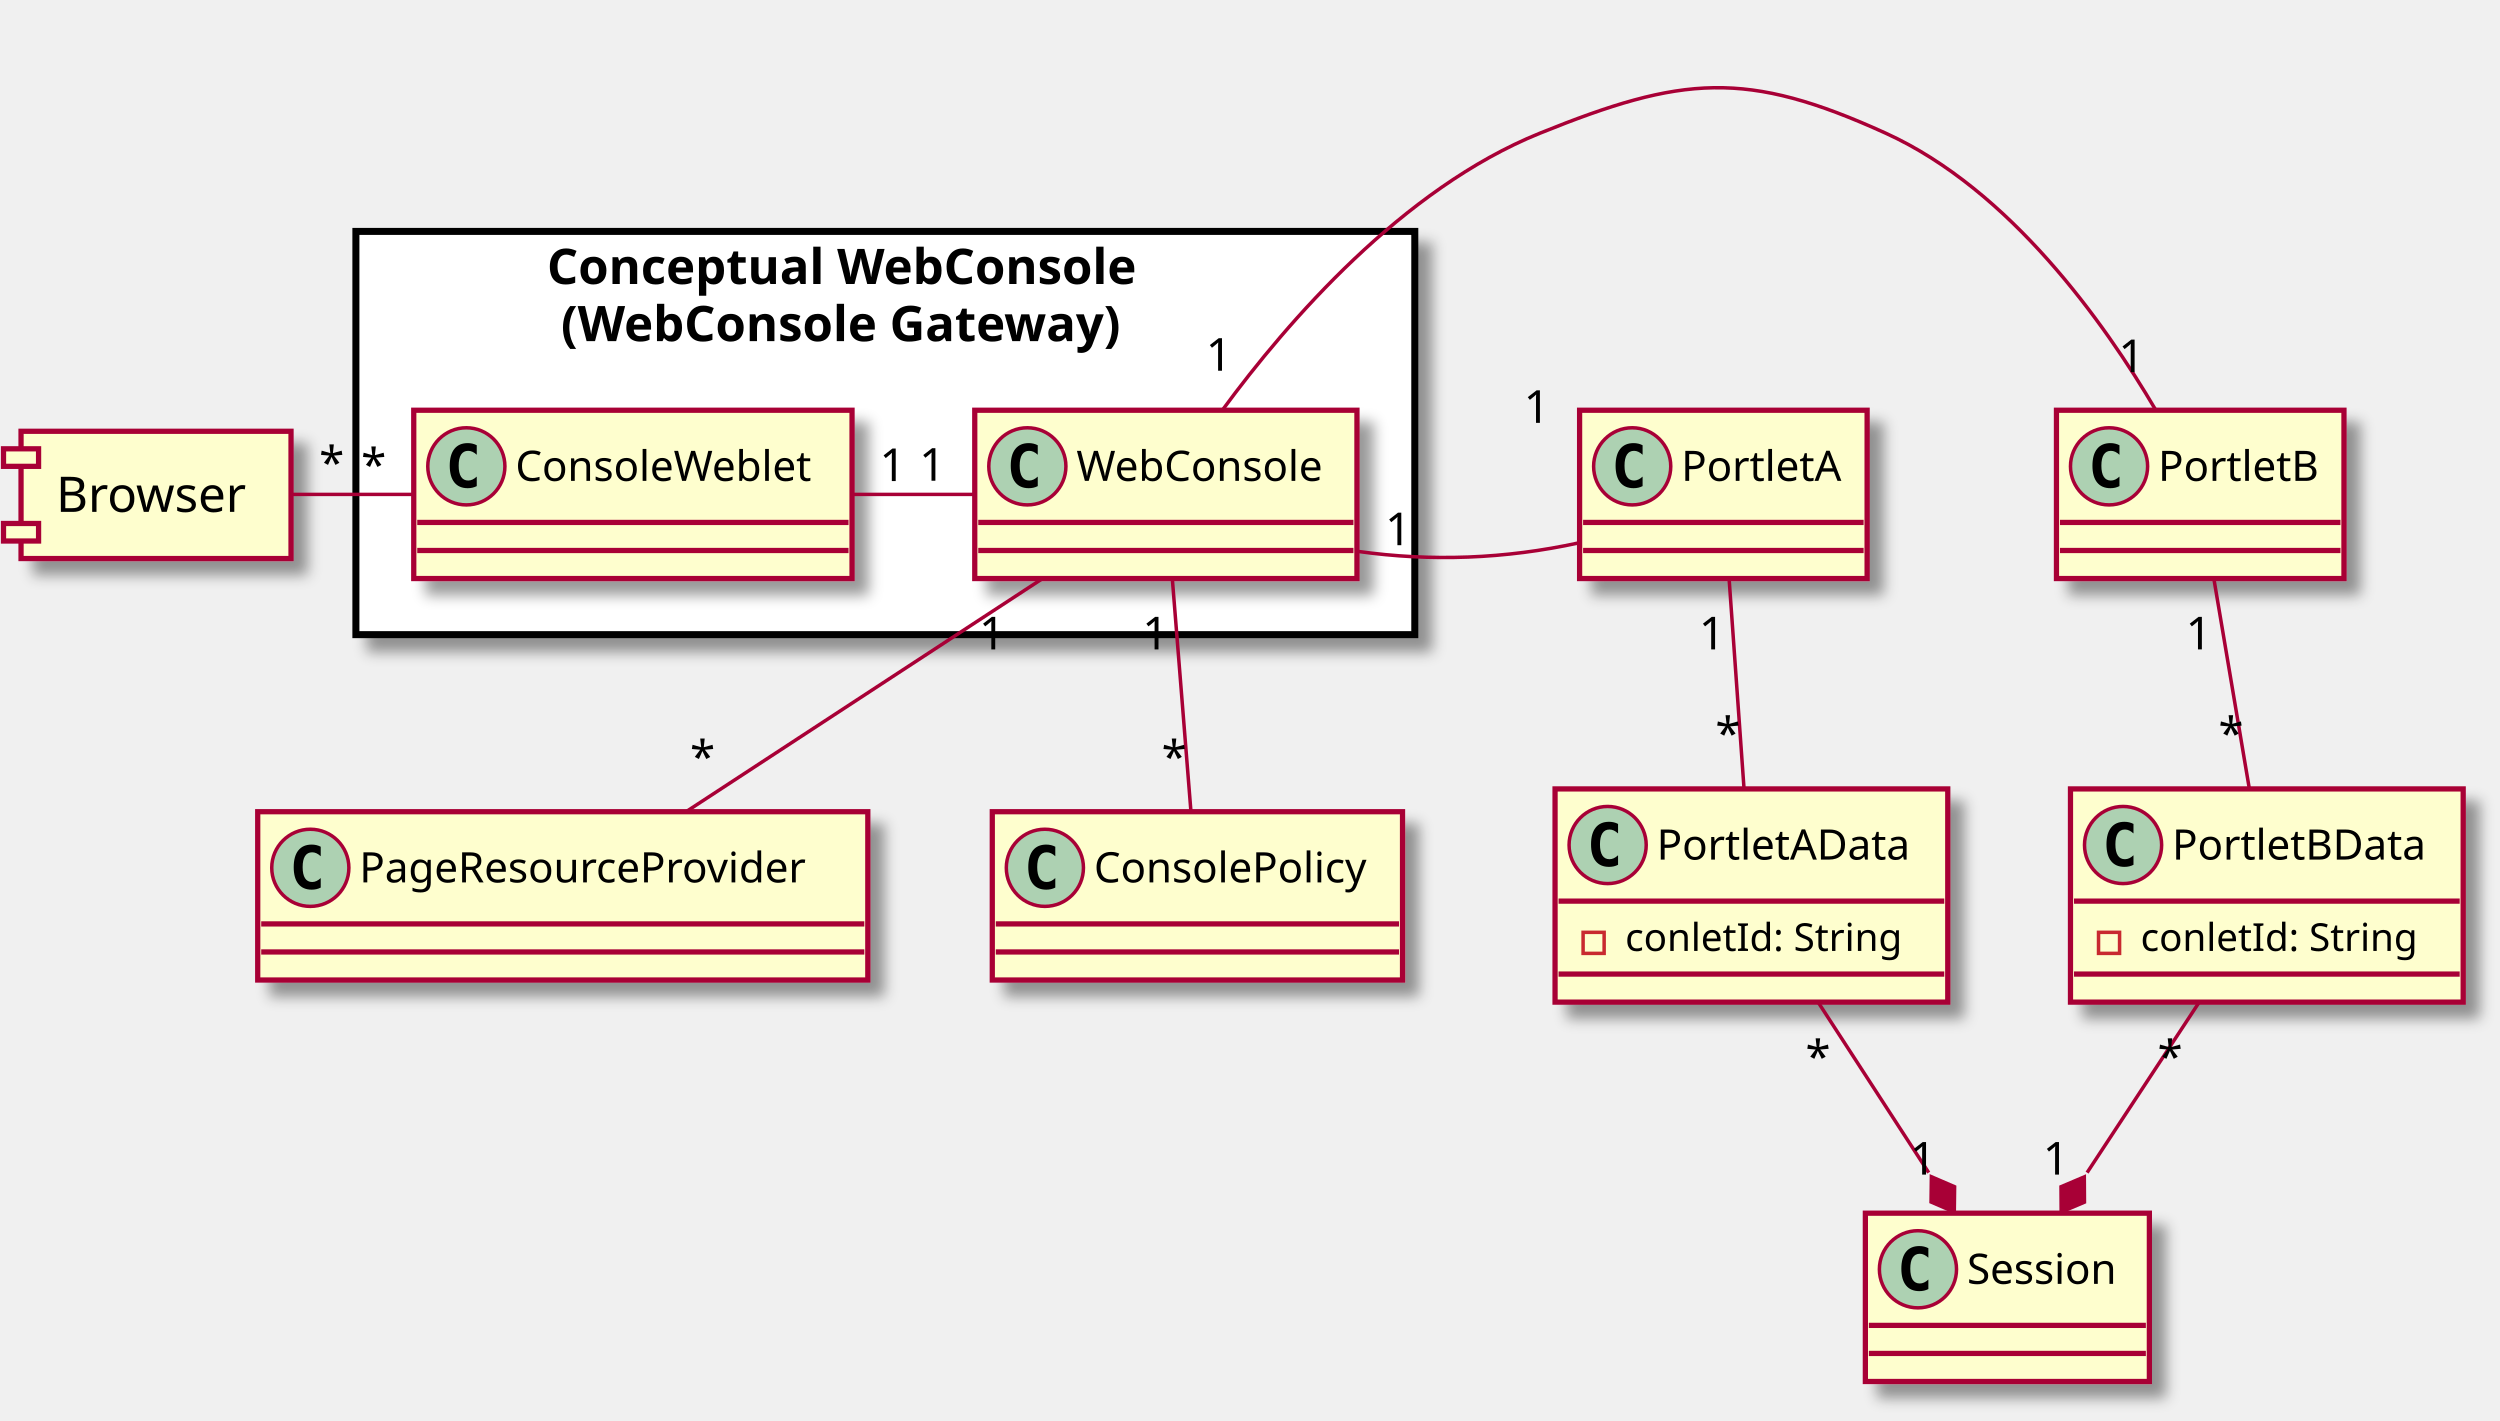
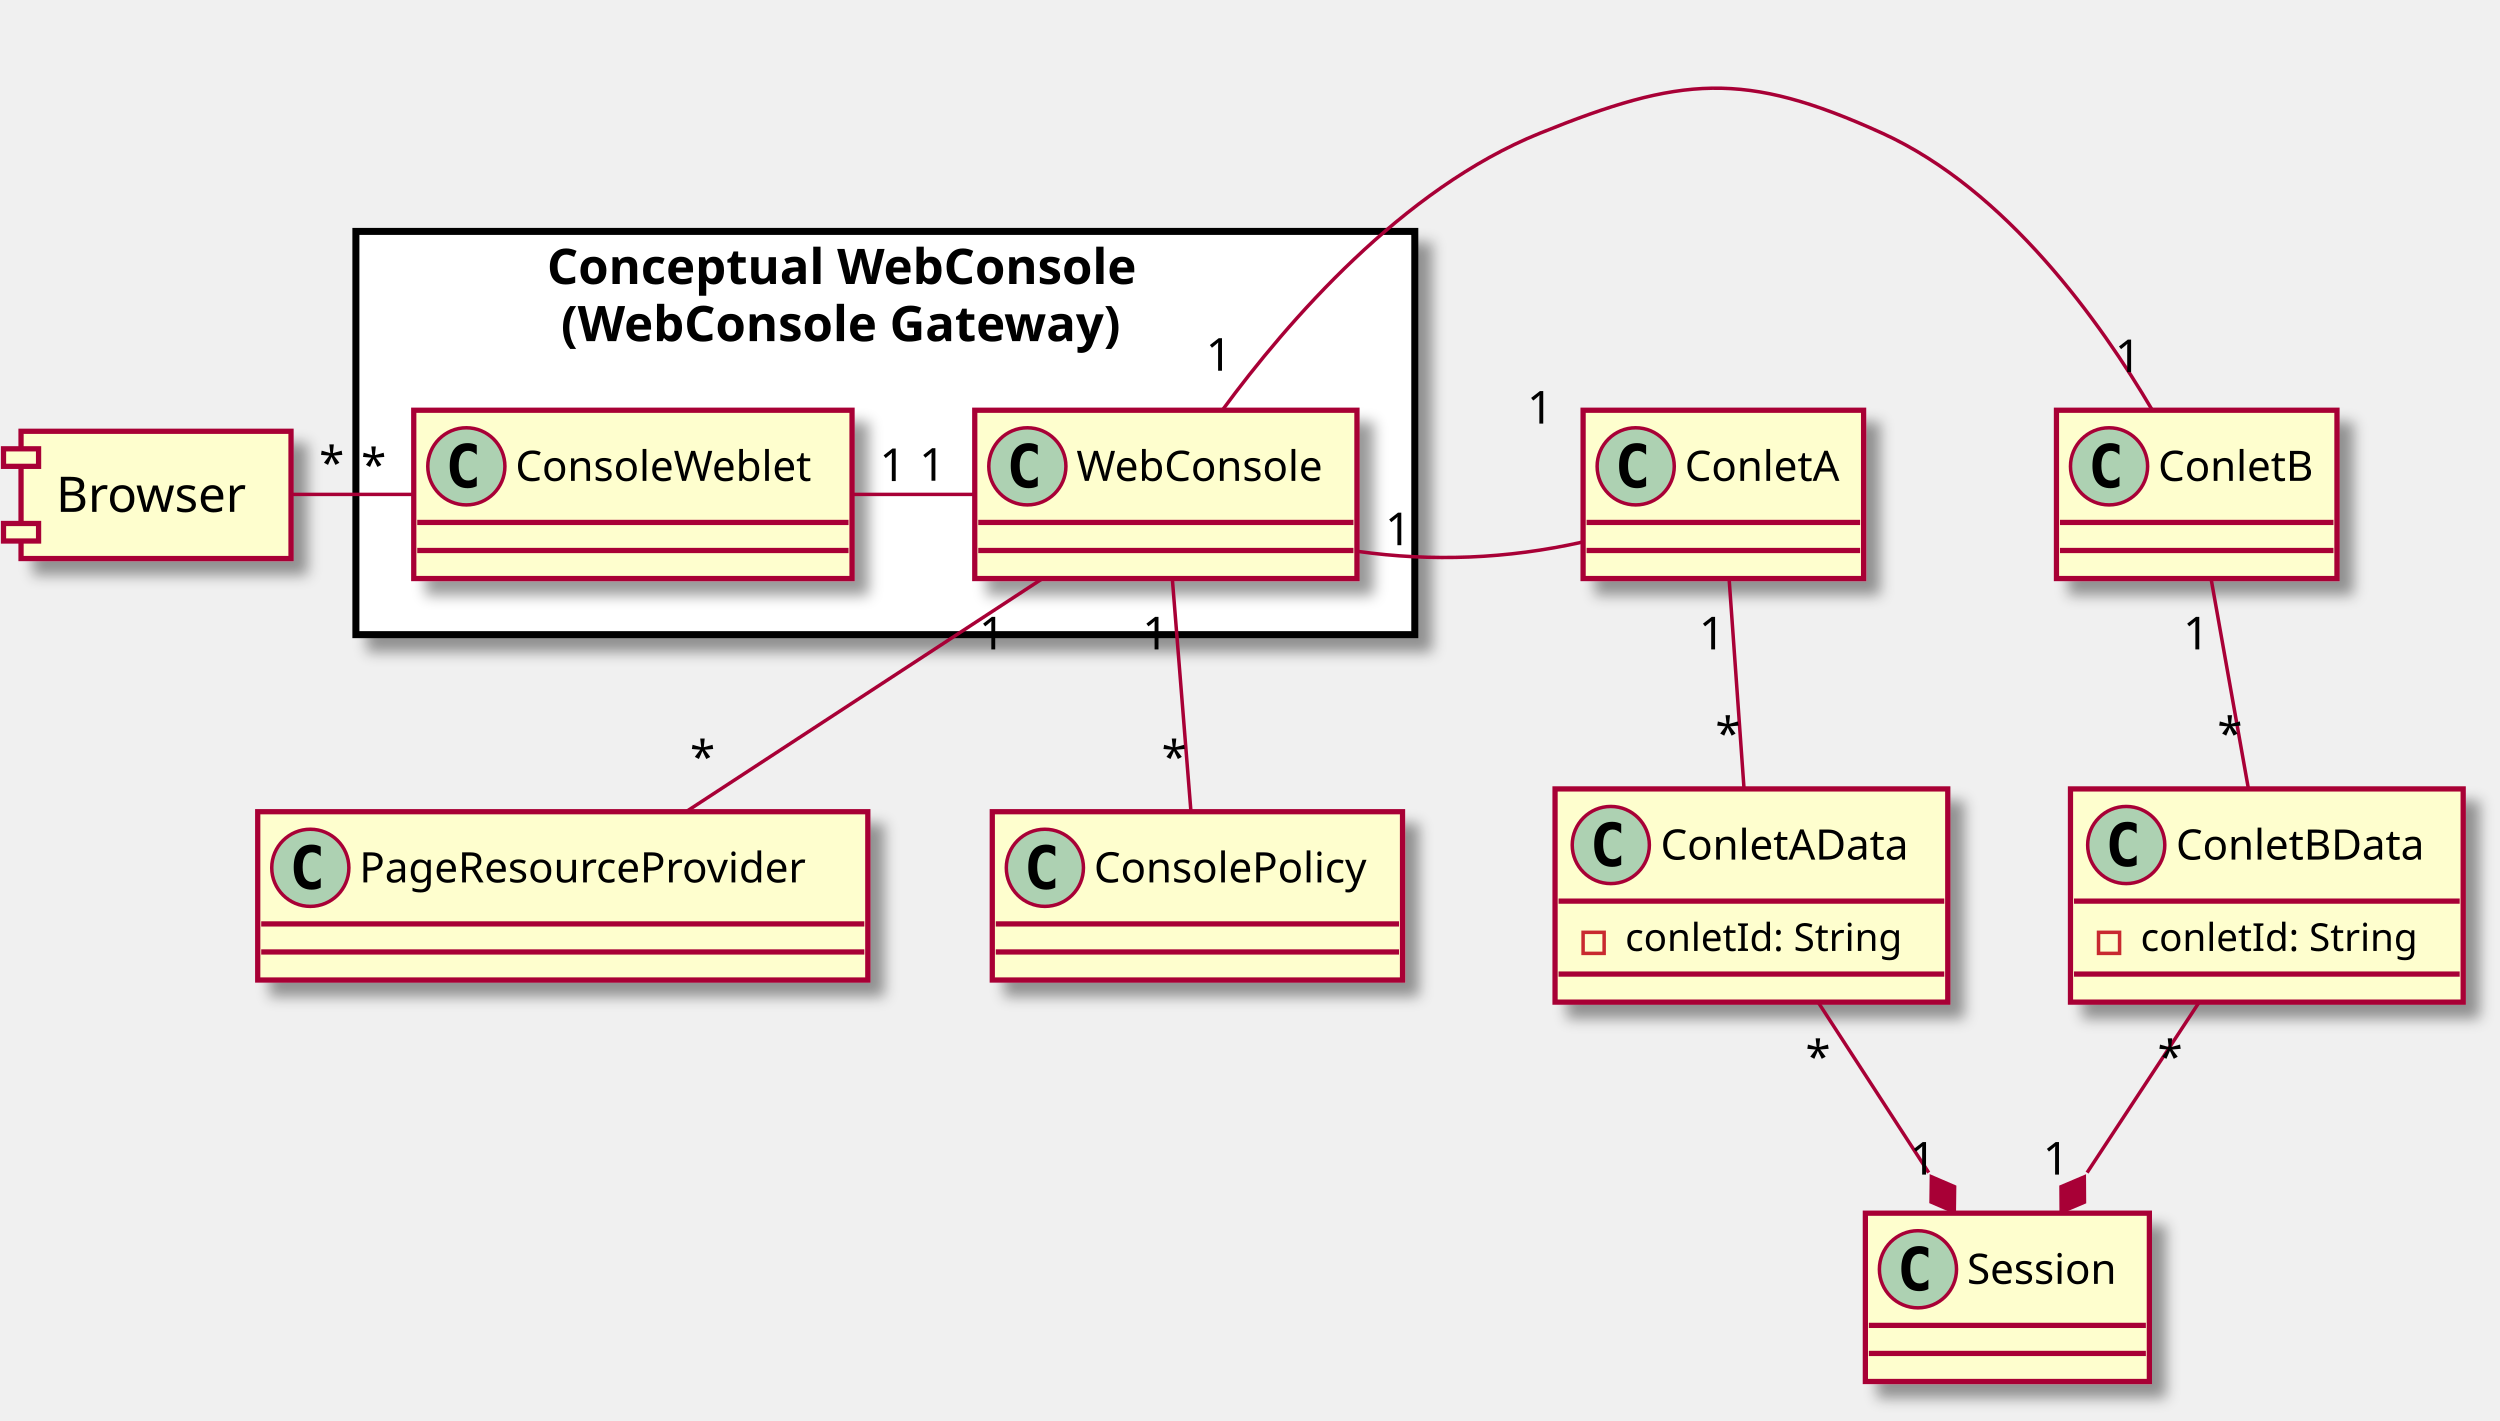
<svg xmlns="http://www.w3.org/2000/svg" contentScriptType="application/ecmascript" contentStyleType="text/css" height="405px" preserveAspectRatio="none" style="width:713px;height:405px;" version="1.1" viewBox="0 0 713 405" width="713px" zoomAndPan="magnify">
  <defs>
-     <filter height="300%" id="fvux7txm931ns" width="300%" x="-1" y="-1">
+     <filter height="300%" id="f1uu5sp7bbq4fy" width="300%" x="-1" y="-1">
      <feGaussianBlur result="blurOut" stdDeviation="2.0" />
      <feColorMatrix in="blurOut" result="blurOut2" type="matrix" values="0 0 0 0 0 0 0 0 0 0 0 0 0 0 0 0 0 0 .4 0" />
      <feOffset dx="4.0" dy="4.0" in="blurOut2" result="blurOut3" />
      <feBlend in="SourceGraphic" in2="blurOut3" mode="normal" />
    </filter>
  </defs>
  <g>
-     <rect fill="#FFFFFF" filter="url(#fvux7txm931ns)" height="115" style="stroke: #000000; stroke-width: 2.0;" width="302" x="101.5" y="66" />
+     <rect fill="#FFFFFF" filter="url(#f1uu5sp7bbq4fy)" height="115" style="stroke: #000000; stroke-width: 2.0;" width="302" x="101.5" y="66" />
    <text fill="#000000" font-family="sans-serif" font-size="14" font-weight="bold" lengthAdjust="spacingAndGlyphs" textLength="193" x="156" y="80.995">Conceptual WebConsole</text>
    <text fill="#000000" font-family="sans-serif" font-size="14" font-weight="bold" lengthAdjust="spacingAndGlyphs" textLength="185" x="160" y="97.292">(WebConsole Gateway)</text>
-     <rect fill="#FEFECE" filter="url(#fvux7txm931ns)" height="48" id="WebConsole" style="stroke: #A80036; stroke-width: 1.5;" width="109" x="278" y="117" />
+     <rect fill="#FEFECE" filter="url(#f1uu5sp7bbq4fy)" height="48" id="WebConsole" style="stroke: #A80036; stroke-width: 1.5;" width="109" x="278" y="117" />
    <ellipse cx="293" cy="133" fill="#ADD1B2" rx="11" ry="11" style="stroke: #A80036; stroke-width: 1.0;" />
    <path d="M295.969,138.641 Q295.391,138.938 294.75,139.086 Q294.109,139.234 293.406,139.234 Q290.906,139.234 289.586,137.586 Q288.266,135.938 288.266,132.812 Q288.266,129.688 289.586,128.031 Q290.906,126.375 293.406,126.375 Q294.109,126.375 294.758,126.531 Q295.406,126.688 295.969,126.984 L295.969,129.703 Q295.344,129.125 294.75,128.852 Q294.156,128.578 293.531,128.578 Q292.188,128.578 291.5,129.648 Q290.812,130.719 290.812,132.812 Q290.812,134.906 291.5,135.977 Q292.188,137.047 293.531,137.047 Q294.156,137.047 294.75,136.773 Q295.344,136.5 295.969,135.922 L295.969,138.641 Z " />
    <text fill="#000000" font-family="sans-serif" font-size="12" lengthAdjust="spacingAndGlyphs" textLength="77" x="307" y="137.154">WebConsole</text>
    <line style="stroke: #A80036; stroke-width: 1.5;" x1="279" x2="386" y1="149" y2="149" />
    <line style="stroke: #A80036; stroke-width: 1.5;" x1="279" x2="386" y1="157" y2="157" />
-     <rect fill="#FEFECE" filter="url(#fvux7txm931ns)" height="48" id="ConsoleWeblet" style="stroke: #A80036; stroke-width: 1.5;" width="125" x="118" y="117" />
+     <rect fill="#FEFECE" filter="url(#f1uu5sp7bbq4fy)" height="48" id="ConsoleWeblet" style="stroke: #A80036; stroke-width: 1.5;" width="125" x="118" y="117" />
    <ellipse cx="133" cy="133" fill="#ADD1B2" rx="11" ry="11" style="stroke: #A80036; stroke-width: 1.0;" />
    <path d="M135.969,138.641 Q135.391,138.938 134.75,139.086 Q134.109,139.234 133.406,139.234 Q130.906,139.234 129.586,137.586 Q128.266,135.938 128.266,132.812 Q128.266,129.688 129.586,128.031 Q130.906,126.375 133.406,126.375 Q134.109,126.375 134.758,126.531 Q135.406,126.688 135.969,126.984 L135.969,129.703 Q135.344,129.125 134.75,128.852 Q134.156,128.578 133.531,128.578 Q132.188,128.578 131.5,129.648 Q130.812,130.719 130.812,132.812 Q130.812,134.906 131.5,135.977 Q132.188,137.047 133.531,137.047 Q134.156,137.047 134.75,136.773 Q135.344,136.5 135.969,135.922 L135.969,138.641 Z " />
    <text fill="#000000" font-family="sans-serif" font-size="12" lengthAdjust="spacingAndGlyphs" textLength="93" x="147" y="137.154">ConsoleWeblet</text>
    <line style="stroke: #A80036; stroke-width: 1.5;" x1="119" x2="242" y1="149" y2="149" />
    <line style="stroke: #A80036; stroke-width: 1.5;" x1="119" x2="242" y1="157" y2="157" />
-     <rect fill="#FEFECE" filter="url(#fvux7txm931ns)" height="48" id="PortletB" style="stroke: #A80036; stroke-width: 1.5;" width="82" x="586.5" y="117" />
+     <rect fill="#FEFECE" filter="url(#f1uu5sp7bbq4fy)" height="48" id="ConletB" style="stroke: #A80036; stroke-width: 1.5;" width="80" x="586.5" y="117" />
    <ellipse cx="601.5" cy="133" fill="#ADD1B2" rx="11" ry="11" style="stroke: #A80036; stroke-width: 1.0;" />
    <path d="M604.469,138.641 Q603.891,138.938 603.25,139.086 Q602.609,139.234 601.906,139.234 Q599.406,139.234 598.086,137.586 Q596.766,135.938 596.766,132.812 Q596.766,129.688 598.086,128.031 Q599.406,126.375 601.906,126.375 Q602.609,126.375 603.258,126.531 Q603.906,126.688 604.469,126.984 L604.469,129.703 Q603.844,129.125 603.25,128.852 Q602.656,128.578 602.031,128.578 Q600.688,128.578 600,129.648 Q599.312,130.719 599.312,132.812 Q599.312,134.906 600,135.977 Q600.688,137.047 602.031,137.047 Q602.656,137.047 603.25,136.773 Q603.844,136.5 604.469,135.922 L604.469,138.641 Z " />
-     <text fill="#000000" font-family="sans-serif" font-size="12" lengthAdjust="spacingAndGlyphs" textLength="50" x="615.5" y="137.154">PortletB</text>
-     <line style="stroke: #A80036; stroke-width: 1.5;" x1="587.5" x2="667.5" y1="149" y2="149" />
-     <line style="stroke: #A80036; stroke-width: 1.5;" x1="587.5" x2="667.5" y1="157" y2="157" />
-     <rect fill="#FEFECE" filter="url(#fvux7txm931ns)" height="48" id="PortletA" style="stroke: #A80036; stroke-width: 1.5;" width="82" x="450.5" y="117" />
-     <ellipse cx="465.5" cy="133" fill="#ADD1B2" rx="11" ry="11" style="stroke: #A80036; stroke-width: 1.0;" />
-     <path d="M468.469,138.641 Q467.891,138.938 467.25,139.086 Q466.609,139.234 465.906,139.234 Q463.406,139.234 462.086,137.586 Q460.766,135.938 460.766,132.812 Q460.766,129.688 462.086,128.031 Q463.406,126.375 465.906,126.375 Q466.609,126.375 467.258,126.531 Q467.906,126.688 468.469,126.984 L468.469,129.703 Q467.844,129.125 467.25,128.852 Q466.656,128.578 466.031,128.578 Q464.688,128.578 464,129.648 Q463.312,130.719 463.312,132.812 Q463.312,134.906 464,135.977 Q464.688,137.047 466.031,137.047 Q466.656,137.047 467.25,136.773 Q467.844,136.5 468.469,135.922 L468.469,138.641 Z " />
-     <text fill="#000000" font-family="sans-serif" font-size="12" lengthAdjust="spacingAndGlyphs" textLength="50" x="479.5" y="137.154">PortletA</text>
-     <line style="stroke: #A80036; stroke-width: 1.5;" x1="451.5" x2="531.5" y1="149" y2="149" />
-     <line style="stroke: #A80036; stroke-width: 1.5;" x1="451.5" x2="531.5" y1="157" y2="157" />
-     <rect fill="#FEFECE" filter="url(#fvux7txm931ns)" height="60.805" id="PortletAData" style="stroke: #A80036; stroke-width: 1.5;" width="112" x="443.5" y="225" />
-     <ellipse cx="458.5" cy="241" fill="#ADD1B2" rx="11" ry="11" style="stroke: #A80036; stroke-width: 1.0;" />
-     <path d="M461.469,246.641 Q460.891,246.938 460.25,247.086 Q459.609,247.234 458.906,247.234 Q456.406,247.234 455.086,245.586 Q453.766,243.938 453.766,240.812 Q453.766,237.688 455.086,236.031 Q456.406,234.375 458.906,234.375 Q459.609,234.375 460.258,234.531 Q460.906,234.688 461.469,234.984 L461.469,237.703 Q460.844,237.125 460.25,236.852 Q459.656,236.578 459.031,236.578 Q457.688,236.578 457,237.648 Q456.312,238.719 456.312,240.812 Q456.312,242.906 457,243.977 Q457.688,245.047 459.031,245.047 Q459.656,245.047 460.25,244.773 Q460.844,244.5 461.469,243.922 L461.469,246.641 Z " />
-     <text fill="#000000" font-family="sans-serif" font-size="12" lengthAdjust="spacingAndGlyphs" textLength="80" x="472.5" y="245.154">PortletAData</text>
+     <text fill="#000000" font-family="sans-serif" font-size="12" lengthAdjust="spacingAndGlyphs" textLength="48" x="615.5" y="137.154">ConletB</text>
+     <line style="stroke: #A80036; stroke-width: 1.5;" x1="587.5" x2="665.5" y1="149" y2="149" />
+     <line style="stroke: #A80036; stroke-width: 1.5;" x1="587.5" x2="665.5" y1="157" y2="157" />
+     <rect fill="#FEFECE" filter="url(#f1uu5sp7bbq4fy)" height="48" id="ConletA" style="stroke: #A80036; stroke-width: 1.5;" width="80" x="451.5" y="117" />
+     <ellipse cx="466.5" cy="133" fill="#ADD1B2" rx="11" ry="11" style="stroke: #A80036; stroke-width: 1.0;" />
+     <path d="M469.469,138.641 Q468.891,138.938 468.25,139.086 Q467.609,139.234 466.906,139.234 Q464.406,139.234 463.086,137.586 Q461.766,135.938 461.766,132.812 Q461.766,129.688 463.086,128.031 Q464.406,126.375 466.906,126.375 Q467.609,126.375 468.258,126.531 Q468.906,126.688 469.469,126.984 L469.469,129.703 Q468.844,129.125 468.25,128.852 Q467.656,128.578 467.031,128.578 Q465.688,128.578 465,129.648 Q464.312,130.719 464.312,132.812 Q464.312,134.906 465,135.977 Q465.688,137.047 467.031,137.047 Q467.656,137.047 468.25,136.773 Q468.844,136.5 469.469,135.922 L469.469,138.641 Z " />
+     <text fill="#000000" font-family="sans-serif" font-size="12" lengthAdjust="spacingAndGlyphs" textLength="48" x="480.5" y="137.154">ConletA</text>
+     <line style="stroke: #A80036; stroke-width: 1.5;" x1="452.5" x2="530.5" y1="149" y2="149" />
+     <line style="stroke: #A80036; stroke-width: 1.5;" x1="452.5" x2="530.5" y1="157" y2="157" />
+     <rect fill="#FEFECE" filter="url(#f1uu5sp7bbq4fy)" height="60.805" id="ConletAData" style="stroke: #A80036; stroke-width: 1.5;" width="112" x="443.5" y="225" />
+     <ellipse cx="459.4" cy="241" fill="#ADD1B2" rx="11" ry="11" style="stroke: #A80036; stroke-width: 1.0;" />
+     <path d="M462.369,246.641 Q461.791,246.938 461.15,247.086 Q460.509,247.234 459.806,247.234 Q457.306,247.234 455.986,245.586 Q454.666,243.938 454.666,240.812 Q454.666,237.688 455.986,236.031 Q457.306,234.375 459.806,234.375 Q460.509,234.375 461.158,234.531 Q461.806,234.688 462.369,234.984 L462.369,237.703 Q461.744,237.125 461.15,236.852 Q460.556,236.578 459.931,236.578 Q458.587,236.578 457.9,237.648 Q457.212,238.719 457.212,240.812 Q457.212,242.906 457.9,243.977 Q458.587,245.047 459.931,245.047 Q460.556,245.047 461.15,244.773 Q461.744,244.5 462.369,243.922 L462.369,246.641 Z " />
+     <text fill="#000000" font-family="sans-serif" font-size="12" lengthAdjust="spacingAndGlyphs" textLength="78" x="473.6" y="245.154">ConletAData</text>
    <line style="stroke: #A80036; stroke-width: 1.5;" x1="444.5" x2="554.5" y1="257" y2="257" />
    <rect fill="none" height="6" style="stroke: #C82930; stroke-width: 1.0;" width="6" x="451.5" y="265.902" />
    <text fill="#000000" font-family="sans-serif" font-size="11" lengthAdjust="spacingAndGlyphs" textLength="86" x="463.5" y="271.21">conletId: String</text>
    <line style="stroke: #A80036; stroke-width: 1.5;" x1="444.5" x2="554.5" y1="277.805" y2="277.805" />
-     <rect fill="#FEFECE" filter="url(#fvux7txm931ns)" height="60.805" id="PortletBData" style="stroke: #A80036; stroke-width: 1.5;" width="112" x="590.5" y="225" />
-     <ellipse cx="605.5" cy="241" fill="#ADD1B2" rx="11" ry="11" style="stroke: #A80036; stroke-width: 1.0;" />
-     <path d="M608.469,246.641 Q607.891,246.938 607.25,247.086 Q606.609,247.234 605.906,247.234 Q603.406,247.234 602.086,245.586 Q600.766,243.938 600.766,240.812 Q600.766,237.688 602.086,236.031 Q603.406,234.375 605.906,234.375 Q606.609,234.375 607.258,234.531 Q607.906,234.688 608.469,234.984 L608.469,237.703 Q607.844,237.125 607.25,236.852 Q606.656,236.578 606.031,236.578 Q604.688,236.578 604,237.648 Q603.312,238.719 603.312,240.812 Q603.312,242.906 604,243.977 Q604.688,245.047 606.031,245.047 Q606.656,245.047 607.25,244.773 Q607.844,244.5 608.469,243.922 L608.469,246.641 Z " />
-     <text fill="#000000" font-family="sans-serif" font-size="12" lengthAdjust="spacingAndGlyphs" textLength="80" x="619.5" y="245.154">PortletBData</text>
+     <rect fill="#FEFECE" filter="url(#f1uu5sp7bbq4fy)" height="60.805" id="ConletBData" style="stroke: #A80036; stroke-width: 1.5;" width="112" x="590.5" y="225" />
+     <ellipse cx="606.4" cy="241" fill="#ADD1B2" rx="11" ry="11" style="stroke: #A80036; stroke-width: 1.0;" />
+     <path d="M609.369,246.641 Q608.791,246.938 608.15,247.086 Q607.509,247.234 606.806,247.234 Q604.306,247.234 602.986,245.586 Q601.666,243.938 601.666,240.812 Q601.666,237.688 602.986,236.031 Q604.306,234.375 606.806,234.375 Q607.509,234.375 608.158,234.531 Q608.806,234.688 609.369,234.984 L609.369,237.703 Q608.744,237.125 608.15,236.852 Q607.556,236.578 606.931,236.578 Q605.587,236.578 604.9,237.648 Q604.212,238.719 604.212,240.812 Q604.212,242.906 604.9,243.977 Q605.587,245.047 606.931,245.047 Q607.556,245.047 608.15,244.773 Q608.744,244.5 609.369,243.922 L609.369,246.641 Z " />
+     <text fill="#000000" font-family="sans-serif" font-size="12" lengthAdjust="spacingAndGlyphs" textLength="78" x="620.6" y="245.154">ConletBData</text>
    <line style="stroke: #A80036; stroke-width: 1.5;" x1="591.5" x2="701.5" y1="257" y2="257" />
    <rect fill="none" height="6" style="stroke: #C82930; stroke-width: 1.0;" width="6" x="598.5" y="265.902" />
    <text fill="#000000" font-family="sans-serif" font-size="11" lengthAdjust="spacingAndGlyphs" textLength="86" x="610.5" y="271.21">conletId: String</text>
    <line style="stroke: #A80036; stroke-width: 1.5;" x1="591.5" x2="701.5" y1="277.805" y2="277.805" />
-     <rect fill="#FEFECE" filter="url(#fvux7txm931ns)" height="48" id="Session" style="stroke: #A80036; stroke-width: 1.5;" width="81" x="532" y="346" />
+     <rect fill="#FEFECE" filter="url(#f1uu5sp7bbq4fy)" height="48" id="Session" style="stroke: #A80036; stroke-width: 1.5;" width="81" x="532" y="346" />
    <ellipse cx="547" cy="362" fill="#ADD1B2" rx="11" ry="11" style="stroke: #A80036; stroke-width: 1.0;" />
    <path d="M549.969,367.641 Q549.391,367.938 548.75,368.086 Q548.109,368.234 547.406,368.234 Q544.906,368.234 543.586,366.586 Q542.266,364.938 542.266,361.812 Q542.266,358.688 543.586,357.031 Q544.906,355.375 547.406,355.375 Q548.109,355.375 548.758,355.531 Q549.406,355.688 549.969,355.984 L549.969,358.703 Q549.344,358.125 548.75,357.852 Q548.156,357.578 547.531,357.578 Q546.188,357.578 545.5,358.648 Q544.812,359.719 544.812,361.812 Q544.812,363.906 545.5,364.977 Q546.188,366.047 547.531,366.047 Q548.156,366.047 548.75,365.773 Q549.344,365.5 549.969,364.922 L549.969,367.641 Z " />
    <text fill="#000000" font-family="sans-serif" font-size="12" lengthAdjust="spacingAndGlyphs" textLength="49" x="561" y="366.154">Session</text>
    <line style="stroke: #A80036; stroke-width: 1.5;" x1="533" x2="612" y1="378" y2="378" />
    <line style="stroke: #A80036; stroke-width: 1.5;" x1="533" x2="612" y1="386" y2="386" />
-     <rect fill="#FEFECE" filter="url(#fvux7txm931ns)" height="36.297" style="stroke: #A80036; stroke-width: 1.5;" width="77" x="6" y="123" />
+     <rect fill="#FEFECE" filter="url(#f1uu5sp7bbq4fy)" height="36.297" style="stroke: #A80036; stroke-width: 1.5;" width="77" x="6" y="123" />
    <rect fill="#FEFECE" height="5" style="stroke: #A80036; stroke-width: 1.5;" width="10" x="1" y="128" />
    <rect fill="#FEFECE" height="5" style="stroke: #A80036; stroke-width: 1.5;" width="10" x="1" y="149.297" />
    <text fill="#000000" font-family="sans-serif" font-size="14" lengthAdjust="spacingAndGlyphs" textLength="57" x="16" y="145.995">Browser</text>
-     <rect fill="#FEFECE" filter="url(#fvux7txm931ns)" height="48" id="PageResourceProvider" style="stroke: #A80036; stroke-width: 1.5;" width="174" x="73.5" y="231.5" />
+     <rect fill="#FEFECE" filter="url(#f1uu5sp7bbq4fy)" height="48" id="PageResourceProvider" style="stroke: #A80036; stroke-width: 1.5;" width="174" x="73.5" y="231.5" />
    <ellipse cx="88.5" cy="247.5" fill="#ADD1B2" rx="11" ry="11" style="stroke: #A80036; stroke-width: 1.0;" />
    <path d="M91.469,253.141 Q90.891,253.438 90.25,253.586 Q89.609,253.734 88.906,253.734 Q86.406,253.734 85.086,252.086 Q83.766,250.438 83.766,247.312 Q83.766,244.188 85.086,242.531 Q86.406,240.875 88.906,240.875 Q89.609,240.875 90.258,241.031 Q90.906,241.188 91.469,241.484 L91.469,244.203 Q90.844,243.625 90.25,243.352 Q89.656,243.078 89.031,243.078 Q87.688,243.078 87,244.148 Q86.312,245.219 86.312,247.312 Q86.312,249.406 87,250.477 Q87.688,251.547 89.031,251.547 Q89.656,251.547 90.25,251.273 Q90.844,251 91.469,250.422 L91.469,253.141 Z " />
    <text fill="#000000" font-family="sans-serif" font-size="12" lengthAdjust="spacingAndGlyphs" textLength="142" x="102.5" y="251.654">PageResourceProvider</text>
    <line style="stroke: #A80036; stroke-width: 1.5;" x1="74.5" x2="246.5" y1="263.5" y2="263.5" />
    <line style="stroke: #A80036; stroke-width: 1.5;" x1="74.5" x2="246.5" y1="271.5" y2="271.5" />
-     <rect fill="#FEFECE" filter="url(#fvux7txm931ns)" height="48" id="ConsolePolicy" style="stroke: #A80036; stroke-width: 1.5;" width="117" x="283" y="231.5" />
+     <rect fill="#FEFECE" filter="url(#f1uu5sp7bbq4fy)" height="48" id="ConsolePolicy" style="stroke: #A80036; stroke-width: 1.5;" width="117" x="283" y="231.5" />
    <ellipse cx="298" cy="247.5" fill="#ADD1B2" rx="11" ry="11" style="stroke: #A80036; stroke-width: 1.0;" />
    <path d="M300.969,253.141 Q300.391,253.438 299.75,253.586 Q299.109,253.734 298.406,253.734 Q295.906,253.734 294.586,252.086 Q293.266,250.438 293.266,247.312 Q293.266,244.188 294.586,242.531 Q295.906,240.875 298.406,240.875 Q299.109,240.875 299.758,241.031 Q300.406,241.188 300.969,241.484 L300.969,244.203 Q300.344,243.625 299.75,243.352 Q299.156,243.078 298.531,243.078 Q297.188,243.078 296.5,244.148 Q295.812,245.219 295.812,247.312 Q295.812,249.406 296.5,250.477 Q297.188,251.547 298.531,251.547 Q299.156,251.547 299.75,251.273 Q300.344,251 300.969,250.422 L300.969,253.141 Z " />
    <text fill="#000000" font-family="sans-serif" font-size="12" lengthAdjust="spacingAndGlyphs" textLength="85" x="312" y="251.654">ConsolePolicy</text>
    <line style="stroke: #A80036; stroke-width: 1.5;" x1="284" x2="399" y1="263.5" y2="263.5" />
    <line style="stroke: #A80036; stroke-width: 1.5;" x1="284" x2="399" y1="271.5" y2="271.5" />
    <path d="M243.141,141 C254.66,141 266.179,141 277.698,141 " fill="none" id="ConsoleWeblet-WebConsole" style="stroke: #A80036; stroke-width: 1.0;" />
    <text fill="#000000" font-family="sans-serif" font-size="13" lengthAdjust="spacingAndGlyphs" textLength="8" x="250.846" y="137.207">1</text>
    <text fill="#000000" font-family="sans-serif" font-size="13" lengthAdjust="spacingAndGlyphs" textLength="8" x="262.164" y="137.114">1</text>
    <path d="M83.016,141 C94.567,141 106.117,141 117.668,141 " fill="none" id="Browser-ConsoleWeblet" style="stroke: #A80036; stroke-width: 1.0;" />
    <text fill="#000000" font-family="sans-serif" font-size="13" lengthAdjust="spacingAndGlyphs" textLength="7" x="91.025" y="136.622">*</text>
    <text fill="#000000" font-family="sans-serif" font-size="13" lengthAdjust="spacingAndGlyphs" textLength="7" x="102.998" y="137.207">*</text>
-     <path d="M348.76,116.781 C367.256,91.638 400.022,53.815 439.167,38 C479.826,21.573 497.923,19.829 537.833,38 C573.22,54.111 600.067,91.851 614.793,116.896 " fill="none" id="WebConsole-PortletB" style="stroke: #A80036; stroke-width: 1.0;" />
+     <path d="M348.76,116.781 C367.256,91.638 400.022,53.815 439.167,38 C479.414,21.74 497.328,20.013 536.833,38 C572.22,54.111 599.067,91.851 613.793,116.896 " fill="none" id="WebConsole-ConletB" style="stroke: #A80036; stroke-width: 1.0;" />
    <text fill="#000000" font-family="sans-serif" font-size="13" lengthAdjust="spacingAndGlyphs" textLength="8" x="343.902" y="105.737">1</text>
-     <text fill="#000000" font-family="sans-serif" font-size="13" lengthAdjust="spacingAndGlyphs" textLength="8" x="604.181" y="106.13">1</text>
-     <path d="M387.156,157.242 C408.215,160.222 429.274,159.413 450.333,154.815 " fill="none" id="WebConsole-PortletA" style="stroke: #A80036; stroke-width: 1.0;" />
+     <text fill="#000000" font-family="sans-serif" font-size="13" lengthAdjust="spacingAndGlyphs" textLength="8" x="603.181" y="106.13">1</text>
+     <path d="M387.156,157.242 C408.487,160.261 429.818,159.392 451.148,154.635 " fill="none" id="WebConsole-ConletA" style="stroke: #A80036; stroke-width: 1.0;" />
    <text fill="#000000" font-family="sans-serif" font-size="13" lengthAdjust="spacingAndGlyphs" textLength="8" x="395.038" y="155.493">1</text>
-     <text fill="#000000" font-family="sans-serif" font-size="13" lengthAdjust="spacingAndGlyphs" textLength="8" x="434.57" y="120.6">1</text>
-     <path d="M493.138,165.038 C494.363,182.266 496.049,205.97 497.377,224.65 " fill="none" id="PortletA-PortletAData" style="stroke: #A80036; stroke-width: 1.0;" />
+     <text fill="#000000" font-family="sans-serif" font-size="13" lengthAdjust="spacingAndGlyphs" textLength="8" x="435.525" y="120.811">1</text>
+     <path d="M493.138,165.038 C494.363,182.266 496.049,205.97 497.377,224.65 " fill="none" id="ConletA-ConletAData" style="stroke: #A80036; stroke-width: 1.0;" />
    <text fill="#000000" font-family="sans-serif" font-size="13" lengthAdjust="spacingAndGlyphs" textLength="8" x="484.533" y="185.203">1</text>
    <text fill="#000000" font-family="sans-serif" font-size="13" lengthAdjust="spacingAndGlyphs" textLength="7" x="489.217" y="213.841">*</text>
-     <path d="M631.391,165.038 C634.3,182.266 638.304,205.97 641.459,224.65 " fill="none" id="PortletB-PortletBData" style="stroke: #A80036; stroke-width: 1.0;" />
-     <text fill="#000000" font-family="sans-serif" font-size="13" lengthAdjust="spacingAndGlyphs" textLength="8" x="623.363" y="185.203">1</text>
-     <text fill="#000000" font-family="sans-serif" font-size="13" lengthAdjust="spacingAndGlyphs" textLength="7" x="632.697" y="213.841">*</text>
-     <path d="M518.68,286.058 C528.307,300.895 540.028,318.957 550.07,334.434 " fill="none" id="PortletAData-Session" style="stroke: #A80036; stroke-width: 1.0;" />
+     <path d="M630.596,165.038 C633.658,182.266 637.872,205.97 641.193,224.65 " fill="none" id="ConletB-ConletBData" style="stroke: #A80036; stroke-width: 1.0;" />
+     <text fill="#000000" font-family="sans-serif" font-size="13" lengthAdjust="spacingAndGlyphs" textLength="8" x="622.621" y="185.203">1</text>
+     <text fill="#000000" font-family="sans-serif" font-size="13" lengthAdjust="spacingAndGlyphs" textLength="7" x="632.377" y="213.841">*</text>
+     <path d="M518.68,286.058 C528.307,300.895 540.028,318.957 550.07,334.434 " fill="none" id="ConletAData-Session" style="stroke: #A80036; stroke-width: 1.0;" />
    <polygon fill="#A80036" points="557.361,345.669,557.451,338.458,550.829,335.602,550.74,342.813,557.361,345.669" style="stroke: #A80036; stroke-width: 1.0;" />
    <text fill="#000000" font-family="sans-serif" font-size="13" lengthAdjust="spacingAndGlyphs" textLength="7" x="514.914" y="306.008">*</text>
    <text fill="#000000" font-family="sans-serif" font-size="13" lengthAdjust="spacingAndGlyphs" textLength="8" x="544.696" y="334.993">1</text>
-     <path d="M627.057,286.058 C617.298,300.895 605.417,318.957 595.237,334.434 " fill="none" id="PortletBData-Session" style="stroke: #A80036; stroke-width: 1.0;" />
+     <path d="M627.057,286.058 C617.298,300.895 605.417,318.957 595.237,334.434 " fill="none" id="ConletBData-Session" style="stroke: #A80036; stroke-width: 1.0;" />
    <polygon fill="#A80036" points="587.847,345.669,594.486,342.854,594.442,335.643,587.803,338.458,587.847,345.669" style="stroke: #A80036; stroke-width: 1.0;" />
    <text fill="#000000" font-family="sans-serif" font-size="13" lengthAdjust="spacingAndGlyphs" textLength="7" x="615.325" y="306.008">*</text>
    <text fill="#000000" font-family="sans-serif" font-size="13" lengthAdjust="spacingAndGlyphs" textLength="8" x="582.613" y="334.993">1</text>
    <path d="M297.278,165.038 C267.597,184.451 225.343,212.088 195.675,231.493 " fill="none" id="WebConsole-PageResourceProvider" style="stroke: #A80036; stroke-width: 1.0;" />
    <text fill="#000000" font-family="sans-serif" font-size="13" lengthAdjust="spacingAndGlyphs" textLength="8" x="279.227" y="185.203">1</text>
    <text fill="#000000" font-family="sans-serif" font-size="13" lengthAdjust="spacingAndGlyphs" textLength="7" x="196.792" y="220.503">*</text>
    <path d="M334.343,165.038 C335.896,184.451 338.107,212.088 339.659,231.493 " fill="none" id="WebConsole-ConsolePolicy" style="stroke: #A80036; stroke-width: 1.0;" />
    <text fill="#000000" font-family="sans-serif" font-size="13" lengthAdjust="spacingAndGlyphs" textLength="8" x="325.79" y="185.203">1</text>
    <text fill="#000000" font-family="sans-serif" font-size="13" lengthAdjust="spacingAndGlyphs" textLength="7" x="331.29" y="220.503">*</text>
  </g>
</svg>
